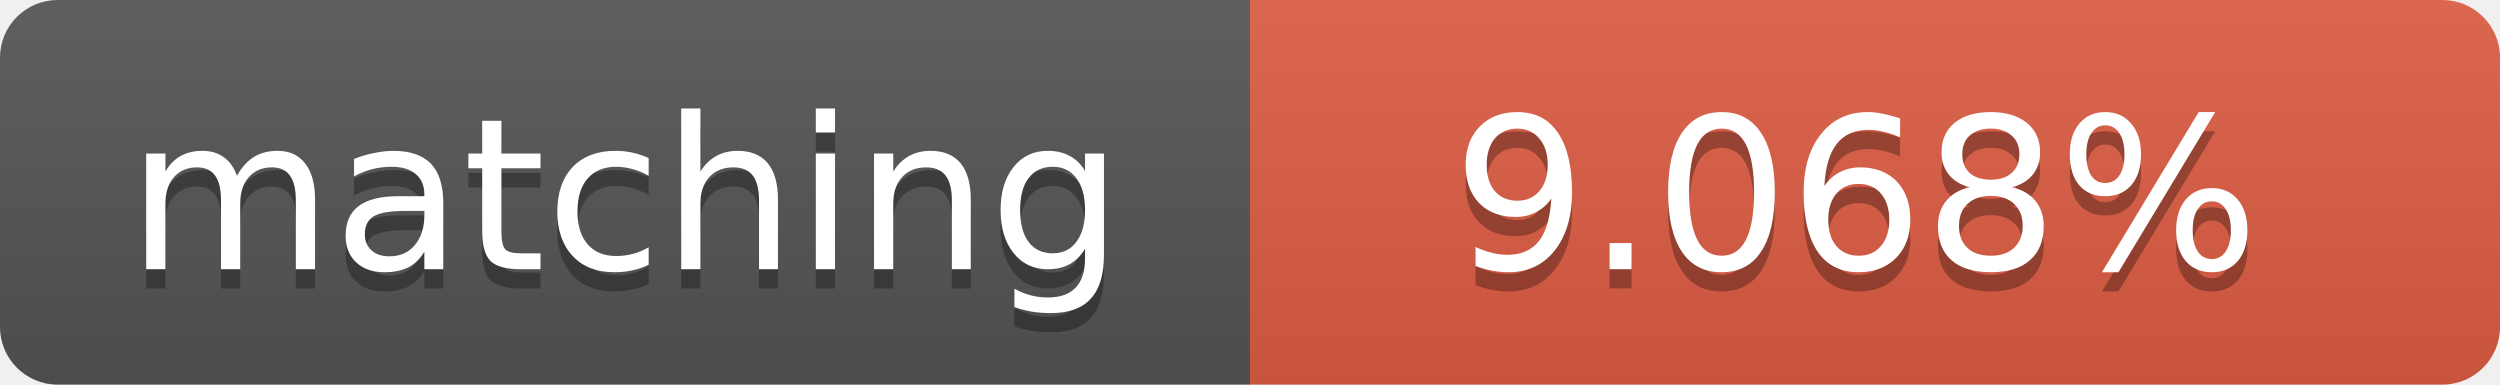
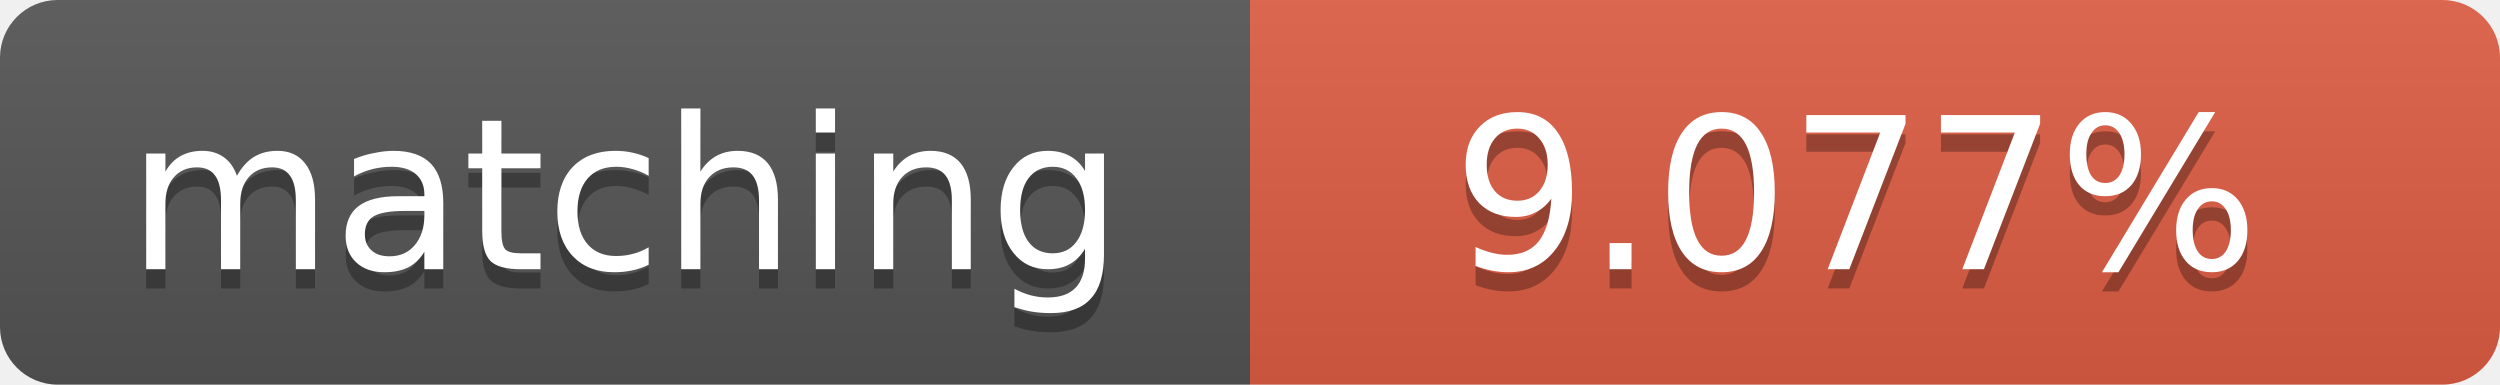
<svg xmlns="http://www.w3.org/2000/svg" width="130" height="20">
  <linearGradient id="b" x2="0" y2="100%">
    <stop offset="0" stop-color="#bbb" stop-opacity=".1" />
    <stop offset="1" stop-opacity=".1" />
  </linearGradient>
  <clipPath id="a">
    <rect width="130" height="20" rx="3" fill="#fff" />
  </clipPath>
  <g clip-path="url(#a)">
    <path fill="#555" d="M0 0h65v20H0z" />
    <path fill="#e05d44" d="M65 0h65v20H65z" />
    <path fill="url(#b)" d="M0 0h130v20H0z" />
  </g>
  <g fill="#fff" text-anchor="middle" font-family="DejaVu Sans,Verdana,Geneva,sans-serif" font-size="11">
    <text x="32.5" y="15" fill="#010101" fill-opacity=".3">matching</text>
    <text x="32.5" y="14">matching</text>
-     <text x="96.5" y="15" fill="#010101" fill-opacity=".3">9.068%</text>
-     <text x="96.5" y="14">9.068%</text>
+     <text x="96.5" y="15" fill="#010101" fill-opacity=".3">9.077%</text>
+     <text x="96.5" y="14">9.077%</text>
  </g>
</svg>
